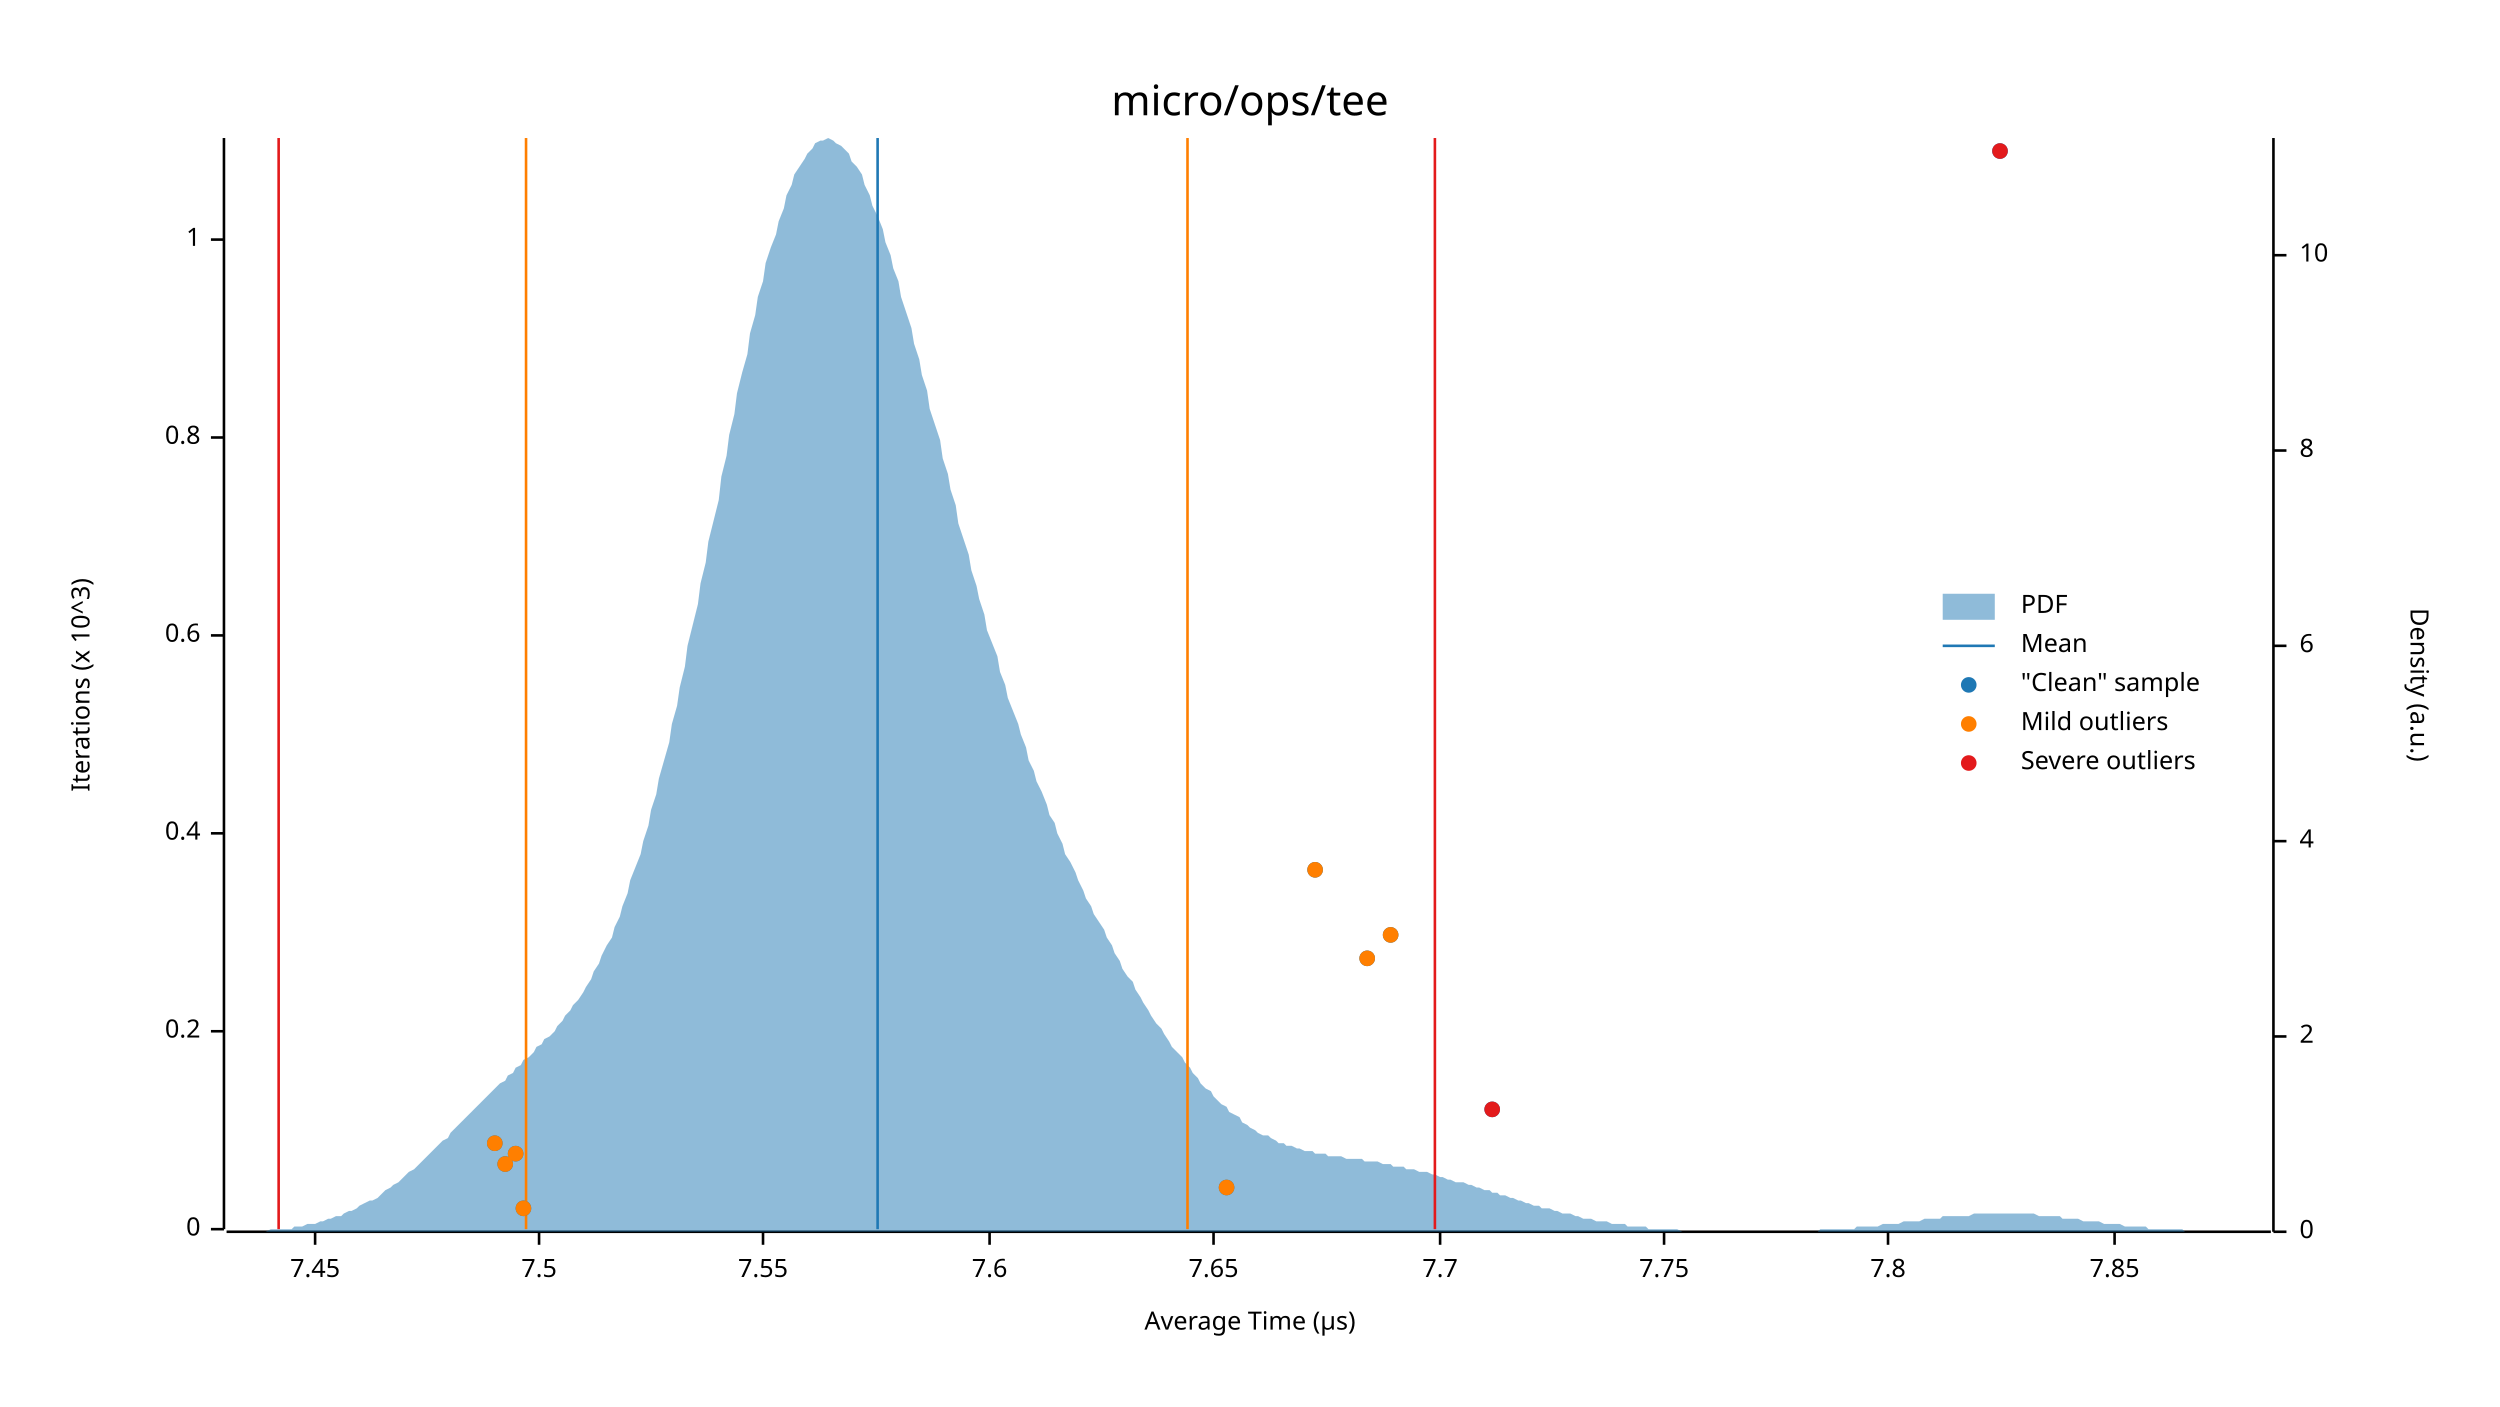
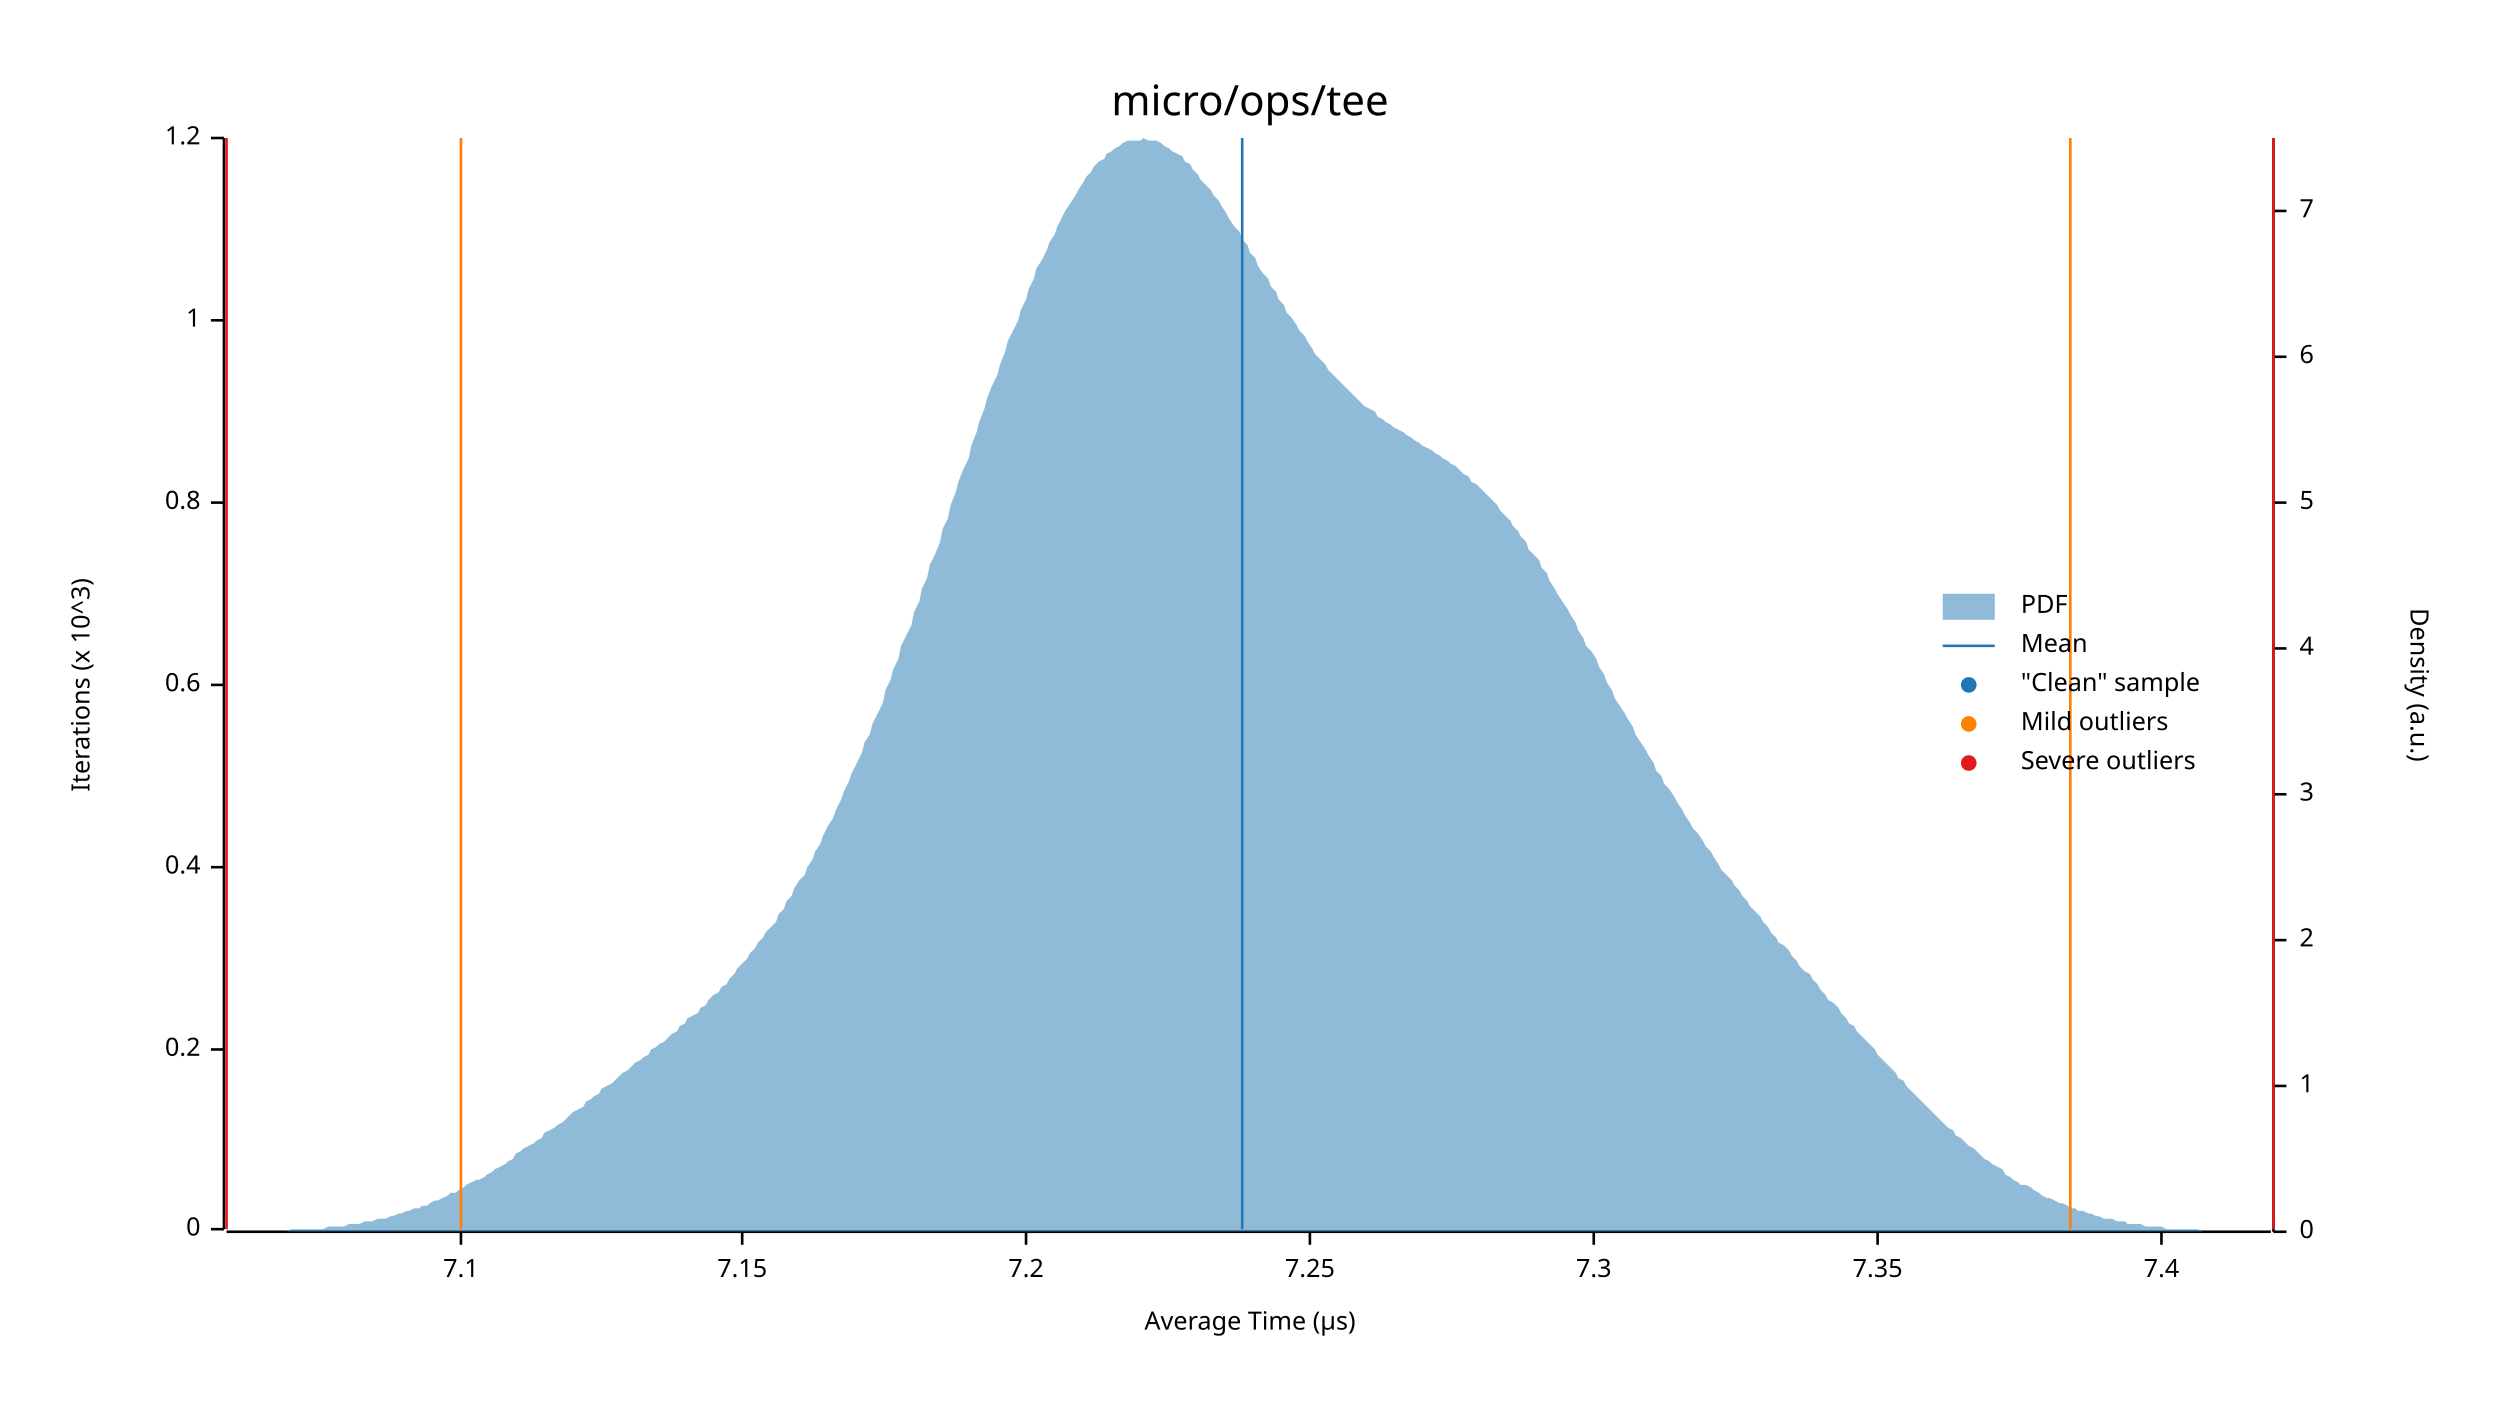
<svg xmlns="http://www.w3.org/2000/svg" width="960" height="540" viewBox="0 0 960 540">
  <text x="480" y="32" dy="0.76em" text-anchor="middle" font-family="sans-serif" font-size="16.129" opacity="1" fill="#000000">
micro/ops/tee
</text>
  <text x="27" y="263" dy="0.76em" text-anchor="middle" font-family="sans-serif" font-size="9.677" opacity="1" fill="#000000" transform="rotate(270, 27, 263)">
Iterations (x 10^3)
</text>
  <text x="480" y="513" dy="-0.5ex" text-anchor="middle" font-family="sans-serif" font-size="9.677" opacity="1" fill="#000000">
Average Time (µs)
</text>
  <polyline fill="none" opacity="1" stroke="#000000" stroke-width="1" points="86,53 86,472 " />
  <text x="77" y="472" dy="0.5ex" text-anchor="end" font-family="sans-serif" font-size="9.677" opacity="1" fill="#000000">
0
</text>
  <polyline fill="none" opacity="1" stroke="#000000" stroke-width="1" points="81,472 86,472 " />
-   <text x="77" y="396" dy="0.5ex" text-anchor="end" font-family="sans-serif" font-size="9.677" opacity="1" fill="#000000">
+   <text x="77" y="403" dy="0.5ex" text-anchor="end" font-family="sans-serif" font-size="9.677" opacity="1" fill="#000000">
0.2
</text>
-   <polyline fill="none" opacity="1" stroke="#000000" stroke-width="1" points="81,396 86,396 " />
-   <text x="77" y="320" dy="0.5ex" text-anchor="end" font-family="sans-serif" font-size="9.677" opacity="1" fill="#000000">
+   <polyline fill="none" opacity="1" stroke="#000000" stroke-width="1" points="81,403 86,403 " />
+   <text x="77" y="333" dy="0.5ex" text-anchor="end" font-family="sans-serif" font-size="9.677" opacity="1" fill="#000000">
0.4
</text>
-   <polyline fill="none" opacity="1" stroke="#000000" stroke-width="1" points="81,320 86,320 " />
-   <text x="77" y="244" dy="0.5ex" text-anchor="end" font-family="sans-serif" font-size="9.677" opacity="1" fill="#000000">
+   <polyline fill="none" opacity="1" stroke="#000000" stroke-width="1" points="81,333 86,333 " />
+   <text x="77" y="263" dy="0.5ex" text-anchor="end" font-family="sans-serif" font-size="9.677" opacity="1" fill="#000000">
0.6
</text>
-   <polyline fill="none" opacity="1" stroke="#000000" stroke-width="1" points="81,244 86,244 " />
-   <text x="77" y="168" dy="0.5ex" text-anchor="end" font-family="sans-serif" font-size="9.677" opacity="1" fill="#000000">
+   <polyline fill="none" opacity="1" stroke="#000000" stroke-width="1" points="81,263 86,263 " />
+   <text x="77" y="193" dy="0.5ex" text-anchor="end" font-family="sans-serif" font-size="9.677" opacity="1" fill="#000000">
0.8
</text>
-   <polyline fill="none" opacity="1" stroke="#000000" stroke-width="1" points="81,168 86,168 " />
-   <text x="77" y="92" dy="0.5ex" text-anchor="end" font-family="sans-serif" font-size="9.677" opacity="1" fill="#000000">
+   <polyline fill="none" opacity="1" stroke="#000000" stroke-width="1" points="81,193 86,193 " />
+   <text x="77" y="123" dy="0.5ex" text-anchor="end" font-family="sans-serif" font-size="9.677" opacity="1" fill="#000000">
1
</text>
-   <polyline fill="none" opacity="1" stroke="#000000" stroke-width="1" points="81,92 86,92 " />
+   <polyline fill="none" opacity="1" stroke="#000000" stroke-width="1" points="81,123 86,123 " />
+   <text x="77" y="53" dy="0.5ex" text-anchor="end" font-family="sans-serif" font-size="9.677" opacity="1" fill="#000000">
+ 1.2
+ </text>
+   <polyline fill="none" opacity="1" stroke="#000000" stroke-width="1" points="81,53 86,53 " />
  <polyline fill="none" opacity="1" stroke="#000000" stroke-width="1" points="87,473 872,473 " />
-   <text x="121" y="483" dy="0.76em" text-anchor="middle" font-family="sans-serif" font-size="9.677" opacity="1" fill="#000000">
- 7.45
+   <text x="177" y="483" dy="0.76em" text-anchor="middle" font-family="sans-serif" font-size="9.677" opacity="1" fill="#000000">
+ 7.1
</text>
-   <polyline fill="none" opacity="1" stroke="#000000" stroke-width="1" points="121,473 121,478 " />
-   <text x="207" y="483" dy="0.76em" text-anchor="middle" font-family="sans-serif" font-size="9.677" opacity="1" fill="#000000">
- 7.5
+   <polyline fill="none" opacity="1" stroke="#000000" stroke-width="1" points="177,473 177,478 " />
+   <text x="285" y="483" dy="0.76em" text-anchor="middle" font-family="sans-serif" font-size="9.677" opacity="1" fill="#000000">
+ 7.15
</text>
-   <polyline fill="none" opacity="1" stroke="#000000" stroke-width="1" points="207,473 207,478 " />
-   <text x="293" y="483" dy="0.76em" text-anchor="middle" font-family="sans-serif" font-size="9.677" opacity="1" fill="#000000">
- 7.55
+   <polyline fill="none" opacity="1" stroke="#000000" stroke-width="1" points="285,473 285,478 " />
+   <text x="394" y="483" dy="0.76em" text-anchor="middle" font-family="sans-serif" font-size="9.677" opacity="1" fill="#000000">
+ 7.2
</text>
-   <polyline fill="none" opacity="1" stroke="#000000" stroke-width="1" points="293,473 293,478 " />
-   <text x="380" y="483" dy="0.76em" text-anchor="middle" font-family="sans-serif" font-size="9.677" opacity="1" fill="#000000">
- 7.6
+   <polyline fill="none" opacity="1" stroke="#000000" stroke-width="1" points="394,473 394,478 " />
+   <text x="503" y="483" dy="0.76em" text-anchor="middle" font-family="sans-serif" font-size="9.677" opacity="1" fill="#000000">
+ 7.25
</text>
-   <polyline fill="none" opacity="1" stroke="#000000" stroke-width="1" points="380,473 380,478 " />
-   <text x="466" y="483" dy="0.76em" text-anchor="middle" font-family="sans-serif" font-size="9.677" opacity="1" fill="#000000">
- 7.65
+   <polyline fill="none" opacity="1" stroke="#000000" stroke-width="1" points="503,473 503,478 " />
+   <text x="612" y="483" dy="0.76em" text-anchor="middle" font-family="sans-serif" font-size="9.677" opacity="1" fill="#000000">
+ 7.3
</text>
-   <polyline fill="none" opacity="1" stroke="#000000" stroke-width="1" points="466,473 466,478 " />
-   <text x="553" y="483" dy="0.76em" text-anchor="middle" font-family="sans-serif" font-size="9.677" opacity="1" fill="#000000">
- 7.7
+   <polyline fill="none" opacity="1" stroke="#000000" stroke-width="1" points="612,473 612,478 " />
+   <text x="721" y="483" dy="0.76em" text-anchor="middle" font-family="sans-serif" font-size="9.677" opacity="1" fill="#000000">
+ 7.35
</text>
-   <polyline fill="none" opacity="1" stroke="#000000" stroke-width="1" points="553,473 553,478 " />
-   <text x="639" y="483" dy="0.76em" text-anchor="middle" font-family="sans-serif" font-size="9.677" opacity="1" fill="#000000">
- 7.75
+   <polyline fill="none" opacity="1" stroke="#000000" stroke-width="1" points="721,473 721,478 " />
+   <text x="830" y="483" dy="0.76em" text-anchor="middle" font-family="sans-serif" font-size="9.677" opacity="1" fill="#000000">
+ 7.4
</text>
-   <polyline fill="none" opacity="1" stroke="#000000" stroke-width="1" points="639,473 639,478 " />
-   <text x="725" y="483" dy="0.76em" text-anchor="middle" font-family="sans-serif" font-size="9.677" opacity="1" fill="#000000">
- 7.8
- </text>
-   <polyline fill="none" opacity="1" stroke="#000000" stroke-width="1" points="725,473 725,478 " />
-   <text x="812" y="483" dy="0.76em" text-anchor="middle" font-family="sans-serif" font-size="9.677" opacity="1" fill="#000000">
- 7.85
- </text>
-   <polyline fill="none" opacity="1" stroke="#000000" stroke-width="1" points="812,473 812,478 " />
+   <polyline fill="none" opacity="1" stroke="#000000" stroke-width="1" points="830,473 830,478 " />
  <text x="933" y="263" dy="0.76em" text-anchor="middle" font-family="sans-serif" font-size="9.677" opacity="1" fill="#000000" transform="rotate(90, 933, 263)">
Density (a.u.)
</text>
  <polyline fill="none" opacity="1" stroke="#000000" stroke-width="1" points="873,53 873,473 " />
  <text x="883" y="473" dy="0.5ex" text-anchor="start" font-family="sans-serif" font-size="9.677" opacity="1" fill="#000000">
0
</text>
  <polyline fill="none" opacity="1" stroke="#000000" stroke-width="1" points="873,473 878,473 " />
-   <text x="883" y="398" dy="0.5ex" text-anchor="start" font-family="sans-serif" font-size="9.677" opacity="1" fill="#000000">
+   <text x="883" y="417" dy="0.5ex" text-anchor="start" font-family="sans-serif" font-size="9.677" opacity="1" fill="#000000">
+ 1
+ </text>
+   <polyline fill="none" opacity="1" stroke="#000000" stroke-width="1" points="873,417 878,417 " />
+   <text x="883" y="361" dy="0.5ex" text-anchor="start" font-family="sans-serif" font-size="9.677" opacity="1" fill="#000000">
2
</text>
-   <polyline fill="none" opacity="1" stroke="#000000" stroke-width="1" points="873,398 878,398 " />
-   <text x="883" y="323" dy="0.5ex" text-anchor="start" font-family="sans-serif" font-size="9.677" opacity="1" fill="#000000">
+   <polyline fill="none" opacity="1" stroke="#000000" stroke-width="1" points="873,361 878,361 " />
+   <text x="883" y="305" dy="0.5ex" text-anchor="start" font-family="sans-serif" font-size="9.677" opacity="1" fill="#000000">
+ 3
+ </text>
+   <polyline fill="none" opacity="1" stroke="#000000" stroke-width="1" points="873,305 878,305 " />
+   <text x="883" y="249" dy="0.5ex" text-anchor="start" font-family="sans-serif" font-size="9.677" opacity="1" fill="#000000">
4
</text>
-   <polyline fill="none" opacity="1" stroke="#000000" stroke-width="1" points="873,323 878,323 " />
-   <text x="883" y="248" dy="0.5ex" text-anchor="start" font-family="sans-serif" font-size="9.677" opacity="1" fill="#000000">
+   <polyline fill="none" opacity="1" stroke="#000000" stroke-width="1" points="873,249 878,249 " />
+   <text x="883" y="193" dy="0.5ex" text-anchor="start" font-family="sans-serif" font-size="9.677" opacity="1" fill="#000000">
+ 5
+ </text>
+   <polyline fill="none" opacity="1" stroke="#000000" stroke-width="1" points="873,193 878,193 " />
+   <text x="883" y="137" dy="0.5ex" text-anchor="start" font-family="sans-serif" font-size="9.677" opacity="1" fill="#000000">
6
</text>
-   <polyline fill="none" opacity="1" stroke="#000000" stroke-width="1" points="873,248 878,248 " />
-   <text x="883" y="173" dy="0.5ex" text-anchor="start" font-family="sans-serif" font-size="9.677" opacity="1" fill="#000000">
- 8
+   <polyline fill="none" opacity="1" stroke="#000000" stroke-width="1" points="873,137 878,137 " />
+   <text x="883" y="81" dy="0.5ex" text-anchor="start" font-family="sans-serif" font-size="9.677" opacity="1" fill="#000000">
+ 7
</text>
-   <polyline fill="none" opacity="1" stroke="#000000" stroke-width="1" points="873,173 878,173 " />
-   <text x="883" y="98" dy="0.5ex" text-anchor="start" font-family="sans-serif" font-size="9.677" opacity="1" fill="#000000">
- 10
- </text>
-   <polyline fill="none" opacity="1" stroke="#000000" stroke-width="1" points="873,98 878,98 " />
-   <polygon opacity="0.5" fill="#1F78B4" points="87,473 88,473 90,473 91,473 93,473 94,473 96,473 98,473 99,473 101,473 102,473 104,472 105,472 107,472 109,472 110,472 112,472 113,471 115,471 116,471 118,470 120,470 121,470 123,469 124,469 126,468 127,468 129,467 131,467 132,466 134,465 135,465 137,464 138,463 140,462 142,461 143,461 145,460 146,459 148,457 150,456 151,455 153,454 154,453 156,451 157,450 159,449 161,447 162,446 164,444 165,443 167,441 168,440 170,438 172,437 173,435 175,433 176,432 178,430 179,429 181,427 183,425 184,424 186,422 187,421 189,419 190,418 192,416 194,415 195,413 197,412 198,410 200,409 201,407 203,406 205,404 206,402 208,401 209,399 211,398 213,396 214,394 216,392 217,390 219,388 220,386 222,384 224,381 225,379 227,376 228,373 230,370 231,367 233,363 235,360 236,356 238,352 239,348 241,343 242,338 244,333 246,328 247,323 249,317 250,311 252,305 253,299 255,292 257,285 258,278 260,271 261,264 263,256 264,248 266,240 268,232 269,224 271,216 272,208 274,200 276,192 277,183 279,175 280,167 282,159 283,151 285,143 287,136 288,128 290,121 291,114 293,108 294,101 296,95 298,90 299,85 301,80 302,75 304,71 305,67 307,64 309,61 310,59 312,57 313,55 315,54 316,54 318,53 320,54 321,55 323,56 324,57 326,59 327,62 329,64 331,67 332,71 334,75 335,79 337,83 339,88 340,93 342,98 343,103 345,108 346,114 348,120 350,126 351,132 353,138 354,144 356,150 357,157 359,163 361,169 362,176 364,182 365,188 367,194 368,201 370,207 372,213 373,219 375,225 376,230 378,236 379,242 381,247 383,252 384,258 386,263 387,268 389,273 391,278 392,282 394,287 395,292 397,296 398,300 400,304 402,309 403,313 405,316 406,320 408,324 409,328 411,331 413,335 414,338 416,342 417,345 419,348 420,351 422,354 424,357 425,360 427,363 428,366 430,369 431,372 433,375 435,377 436,380 438,383 439,385 441,388 442,390 444,393 446,395 447,397 449,400 450,402 452,404 454,406 455,408 457,410 458,412 460,414 461,416 463,418 465,419 466,421 468,423 469,424 471,425 472,427 474,428 476,429 477,431 479,432 480,433 482,434 483,435 485,436 487,436 488,437 490,438 491,439 493,439 494,440 496,440 498,441 499,441 501,442 502,442 504,442 505,443 507,443 509,443 510,444 512,444 513,444 515,444 517,445 518,445 520,445 521,445 523,445 524,446 526,446 528,446 529,446 531,447 532,447 534,447 535,448 537,448 539,448 540,449 542,449 543,449 545,450 546,450 548,450 550,451 551,451 553,452 554,452 556,453 557,453 559,454 561,454 562,454 564,455 565,455 567,456 568,456 570,457 572,457 573,458 575,458 576,459 578,459 580,460 581,460 583,461 584,461 586,462 587,462 589,463 591,463 592,464 594,464 595,464 597,465 598,465 600,466 602,466 603,466 605,467 606,467 608,468 609,468 611,468 613,469 614,469 616,469 617,469 619,470 620,470 622,470 624,470 625,471 627,471 628,471 630,471 632,471 633,472 635,472 636,472 638,472 639,472 641,472 643,472 644,472 646,473 647,473 649,473 650,473 652,473 654,473 655,473 657,473 658,473 660,473 661,473 663,473 665,473 666,473 668,473 669,473 671,473 672,473 674,473 676,473 677,473 679,473 680,473 682,473 683,473 685,473 687,473 688,473 690,473 691,473 693,473 695,473 696,473 698,473 699,472 701,472 702,472 704,472 706,472 707,472 709,472 710,472 712,472 713,471 715,471 717,471 718,471 720,471 721,471 723,470 724,470 726,470 728,470 729,470 731,469 732,469 734,469 735,469 737,469 739,468 740,468 742,468 743,468 745,468 746,467 748,467 750,467 751,467 753,467 754,467 756,467 758,466 759,466 761,466 762,466 764,466 765,466 767,466 769,466 770,466 772,466 773,466 775,466 776,466 778,466 780,466 781,466 783,467 784,467 786,467 787,467 789,467 791,467 792,468 794,468 795,468 797,468 798,468 800,469 802,469 803,469 805,469 806,469 808,470 809,470 811,470 813,470 814,470 816,471 817,471 819,471 821,471 822,471 824,471 825,472 827,472 828,472 830,472 832,472 833,472 835,472 836,472 838,472 839,473 841,473 843,473 844,473 846,473 847,473 849,473 850,473 852,473 854,473 855,473 857,473 858,473 860,473 861,473 863,473 865,473 866,473 868,473 869,473 871,473 873,473 873,473 87,473 " />
-   <polyline fill="none" opacity="1" stroke="#1F78B4" stroke-width="1" points="337,472 337,53 " />
-   <polyline fill="none" opacity="1" stroke="#FF7F00" stroke-width="1" points="202,472 202,53 " />
-   <polyline fill="none" opacity="1" stroke="#FF7F00" stroke-width="1" points="456,472 456,53 " />
-   <polyline fill="none" opacity="1" stroke="#E31A1C" stroke-width="1" points="107,472 107,53 " />
-   <polyline fill="none" opacity="1" stroke="#E31A1C" stroke-width="1" points="551,472 551,53 " />
-   <circle cx="201" cy="464" r="3" opacity="1" fill="#1F78B4" stroke="none" stroke-width="1" />
-   <circle cx="471" cy="456" r="3" opacity="1" fill="#1F78B4" stroke="none" stroke-width="1" />
-   <circle cx="194" cy="447" r="3" opacity="1" fill="#1F78B4" stroke="none" stroke-width="1" />
-   <circle cx="198" cy="443" r="3" opacity="1" fill="#1F78B4" stroke="none" stroke-width="1" />
-   <circle cx="190" cy="439" r="3" opacity="1" fill="#1F78B4" stroke="none" stroke-width="1" />
-   <circle cx="573" cy="426" r="3" opacity="1" fill="#1F78B4" stroke="none" stroke-width="1" />
-   <circle cx="525" cy="368" r="3" opacity="1" fill="#1F78B4" stroke="none" stroke-width="1" />
-   <circle cx="534" cy="359" r="3" opacity="1" fill="#1F78B4" stroke="none" stroke-width="1" />
-   <circle cx="505" cy="334" r="3" opacity="1" fill="#1F78B4" stroke="none" stroke-width="1" />
-   <circle cx="768" cy="58" r="3" opacity="1" fill="#1F78B4" stroke="none" stroke-width="1" />
-   <circle cx="201" cy="464" r="3" opacity="1" fill="#FF7F00" stroke="none" stroke-width="1" />
-   <circle cx="471" cy="456" r="3" opacity="1" fill="#FF7F00" stroke="none" stroke-width="1" />
-   <circle cx="194" cy="447" r="3" opacity="1" fill="#FF7F00" stroke="none" stroke-width="1" />
-   <circle cx="198" cy="443" r="3" opacity="1" fill="#FF7F00" stroke="none" stroke-width="1" />
-   <circle cx="190" cy="439" r="3" opacity="1" fill="#FF7F00" stroke="none" stroke-width="1" />
-   <circle cx="525" cy="368" r="3" opacity="1" fill="#FF7F00" stroke="none" stroke-width="1" />
-   <circle cx="534" cy="359" r="3" opacity="1" fill="#FF7F00" stroke="none" stroke-width="1" />
-   <circle cx="505" cy="334" r="3" opacity="1" fill="#FF7F00" stroke="none" stroke-width="1" />
-   <circle cx="573" cy="426" r="3" opacity="1" fill="#E31A1C" stroke="none" stroke-width="1" />
-   <circle cx="768" cy="58" r="3" opacity="1" fill="#E31A1C" stroke="none" stroke-width="1" />
+   <polyline fill="none" opacity="1" stroke="#000000" stroke-width="1" points="873,81 878,81 " />
+   <polygon opacity="0.5" fill="#1F78B4" points="87,473 88,473 90,473 91,473 93,473 94,473 96,473 98,473 99,473 101,473 102,473 104,473 105,473 107,473 109,473 110,473 112,472 113,472 115,472 116,472 118,472 120,472 121,472 123,472 124,472 126,471 127,471 129,471 131,471 132,471 134,470 135,470 137,470 138,470 140,469 142,469 143,469 145,468 146,468 148,468 150,467 151,467 153,466 154,466 156,465 157,465 159,464 161,464 162,463 164,463 165,462 167,461 168,461 170,460 172,459 173,458 175,458 176,457 178,456 179,455 181,454 183,453 184,453 186,452 187,451 189,450 190,449 192,448 194,447 195,446 197,445 198,443 200,442 201,441 203,440 205,439 206,438 208,437 209,435 211,434 213,433 214,432 216,431 217,430 219,428 220,427 222,426 224,425 225,423 227,422 228,421 230,420 231,418 233,417 235,416 236,415 238,413 239,412 241,411 242,410 244,408 246,407 247,406 249,405 250,403 252,402 253,401 255,400 257,398 258,397 260,396 261,394 263,393 264,391 266,390 268,389 269,387 271,386 272,384 274,382 276,381 277,379 279,378 280,376 282,374 283,372 285,370 287,368 288,366 290,364 291,362 293,360 294,358 296,356 298,354 299,351 301,349 302,346 304,344 305,341 307,338 309,336 310,333 312,330 313,327 315,324 316,321 318,317 320,314 321,311 323,307 324,304 326,300 327,297 329,293 331,289 332,285 334,282 335,278 337,274 339,270 340,265 342,261 343,257 345,253 346,248 348,244 350,240 351,235 353,231 354,226 356,222 357,217 359,213 361,208 362,203 364,199 365,194 367,189 368,185 370,180 372,176 373,171 375,166 376,162 378,157 379,153 381,148 383,144 384,140 386,135 387,131 389,127 391,123 392,119 394,115 395,111 397,107 398,103 400,100 402,96 403,93 405,90 406,87 408,83 409,81 411,78 413,75 414,73 416,70 417,68 419,66 420,64 422,62 424,61 425,59 427,58 428,57 430,56 431,55 433,54 435,54 436,54 438,54 439,53 441,54 442,54 444,54 446,55 447,56 449,57 450,58 452,59 454,60 455,62 457,63 458,65 460,67 461,69 463,71 465,73 466,75 468,77 469,79 471,82 472,84 474,87 476,89 477,92 479,94 480,97 482,99 483,102 485,105 487,107 488,110 490,112 491,115 493,117 494,120 496,122 498,125 499,127 501,129 502,131 504,134 505,136 507,138 509,140 510,142 512,144 513,145 515,147 517,149 518,150 520,152 521,153 523,155 524,156 526,157 528,158 529,160 531,161 532,162 534,163 535,164 537,165 539,166 540,167 542,168 543,169 545,170 546,171 548,172 550,173 551,174 553,175 554,176 556,177 557,178 559,179 561,181 562,182 564,183 565,185 567,186 568,187 570,189 572,191 573,192 575,194 576,196 578,198 580,200 581,202 583,204 584,206 586,208 587,211 589,213 591,215 592,218 594,220 595,223 597,226 598,228 600,231 602,234 603,236 605,239 606,242 608,245 609,248 611,250 613,253 614,256 616,259 617,262 619,265 620,268 622,271 624,274 625,276 627,279 628,282 630,285 632,288 633,290 635,293 636,296 638,298 639,301 641,303 643,306 644,308 646,311 647,313 649,316 650,318 652,320 654,323 655,325 657,327 658,329 660,332 661,334 663,336 665,338 666,340 668,342 669,344 671,346 672,348 674,350 676,352 677,354 679,356 680,358 682,360 683,362 685,363 687,365 688,367 690,369 691,371 693,373 695,374 696,376 698,378 699,380 701,382 702,384 704,385 706,387 707,389 709,391 710,393 712,394 713,396 715,398 717,400 718,401 720,403 721,405 723,407 724,408 726,410 728,412 729,414 731,415 732,417 734,419 735,420 737,422 739,424 740,425 742,427 743,428 745,430 746,431 748,433 750,434 751,436 753,437 754,438 756,440 758,441 759,442 761,444 762,445 764,446 765,447 767,448 769,449 770,451 772,452 773,453 775,454 776,455 778,455 780,456 781,457 783,458 784,459 786,460 787,460 789,461 791,462 792,462 794,463 795,464 797,464 798,465 800,465 802,466 803,466 805,467 806,467 808,468 809,468 811,468 813,469 814,469 816,469 817,470 819,470 821,470 822,470 824,471 825,471 827,471 828,471 830,471 832,472 833,472 835,472 836,472 838,472 839,472 841,472 843,472 844,472 846,473 847,473 849,473 850,473 852,473 854,473 855,473 857,473 858,473 860,473 861,473 863,473 865,473 866,473 868,473 869,473 871,473 873,473 873,473 87,473 " />
+   <polyline fill="none" opacity="1" stroke="#1F78B4" stroke-width="1" points="477,472 477,53 " />
+   <polyline fill="none" opacity="1" stroke="#FF7F00" stroke-width="1" points="177,472 177,53 " />
+   <polyline fill="none" opacity="1" stroke="#FF7F00" stroke-width="1" points="795,472 795,53 " />
+   <polyline fill="none" opacity="1" stroke="#E31A1C" stroke-width="1" points="87,472 87,53 " />
+   <polyline fill="none" opacity="1" stroke="#E31A1C" stroke-width="1" points="873,472 873,53 " />
  <text x="776" y="228" dy="0.76em" text-anchor="start" font-family="sans-serif" font-size="9.677" opacity="1" fill="#000000">
PDF
</text>
  <text x="776" y="243" dy="0.76em" text-anchor="start" font-family="sans-serif" font-size="9.677" opacity="1" fill="#000000">
Mean
</text>
  <text x="776" y="258" dy="0.76em" text-anchor="start" font-family="sans-serif" font-size="9.677" opacity="1" fill="#000000">
"Clean" sample
</text>
  <text x="776" y="273" dy="0.76em" text-anchor="start" font-family="sans-serif" font-size="9.677" opacity="1" fill="#000000">
Mild outliers
</text>
  <text x="776" y="288" dy="0.76em" text-anchor="start" font-family="sans-serif" font-size="9.677" opacity="1" fill="#000000">
Severe outliers
</text>
  <rect x="746" y="228" width="20" height="10" opacity="0.5" fill="#1F78B4" stroke="none" />
  <polyline fill="none" opacity="1" stroke="#1F78B4" stroke-width="1" points="746,248 766,248 " />
  <circle cx="756" cy="263" r="3" opacity="1" fill="#1F78B4" stroke="none" stroke-width="1" />
  <circle cx="756" cy="278" r="3" opacity="1" fill="#FF7F00" stroke="none" stroke-width="1" />
  <circle cx="756" cy="293" r="3" opacity="1" fill="#E31A1C" stroke="none" stroke-width="1" />
</svg>
